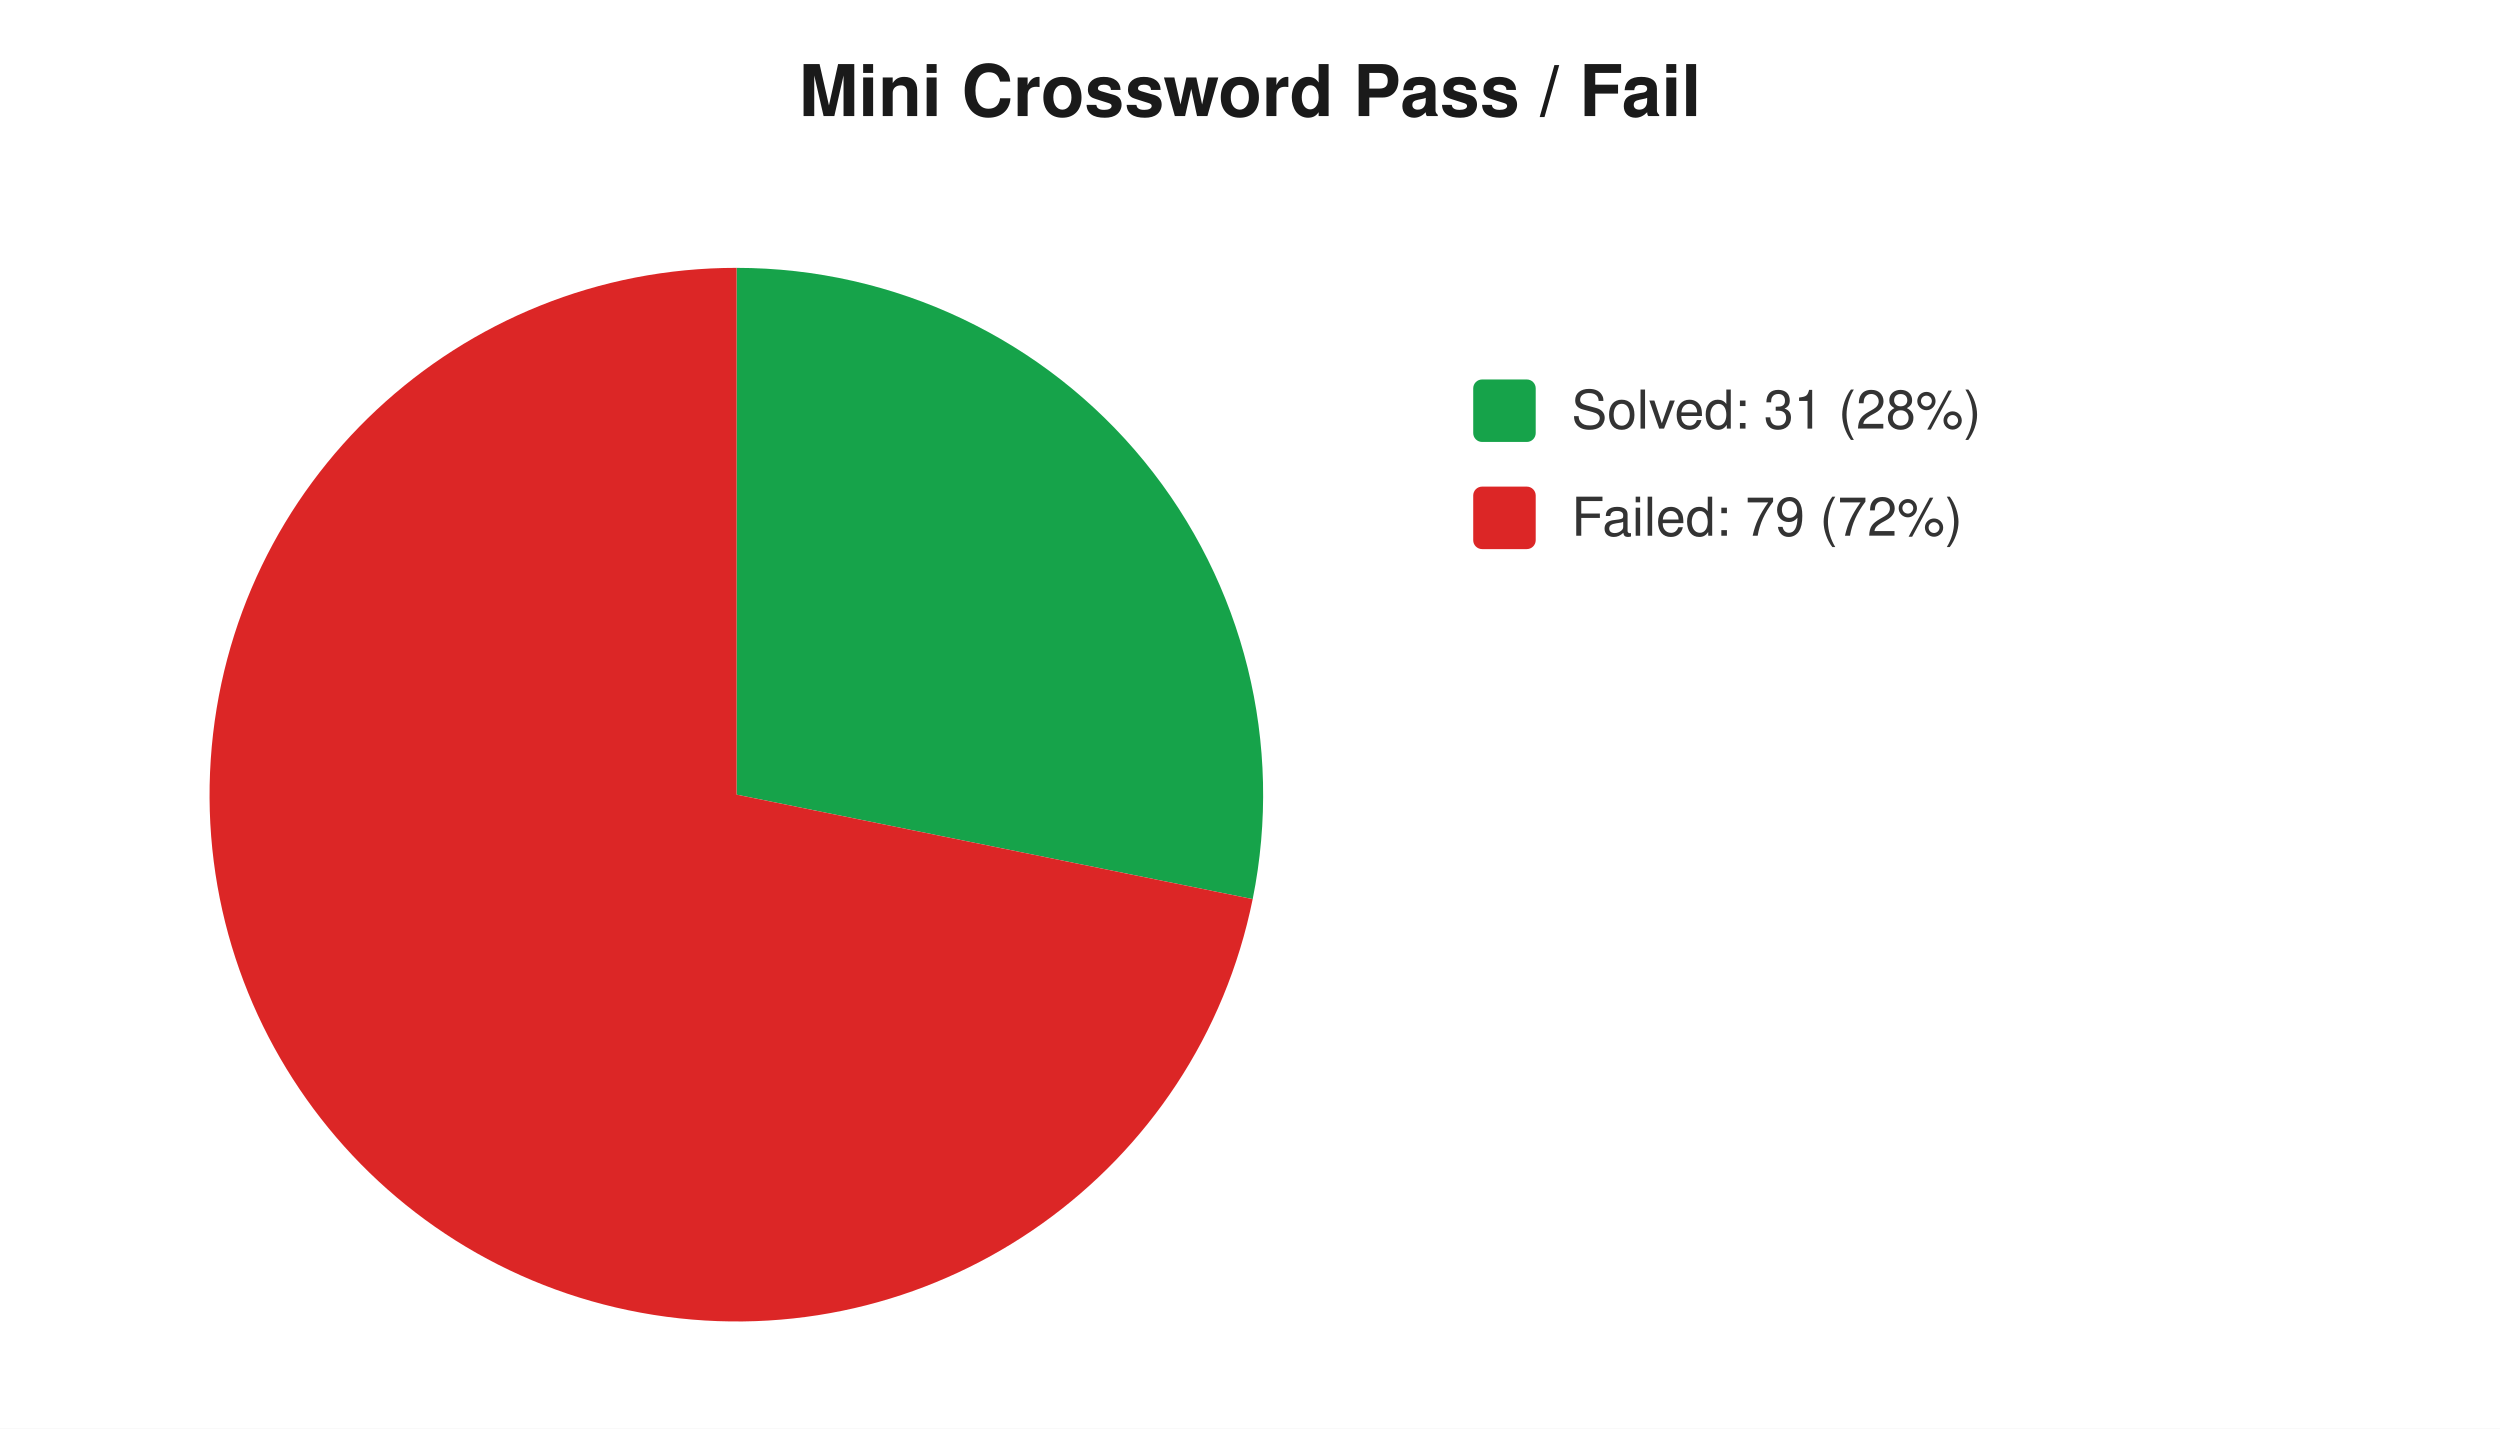
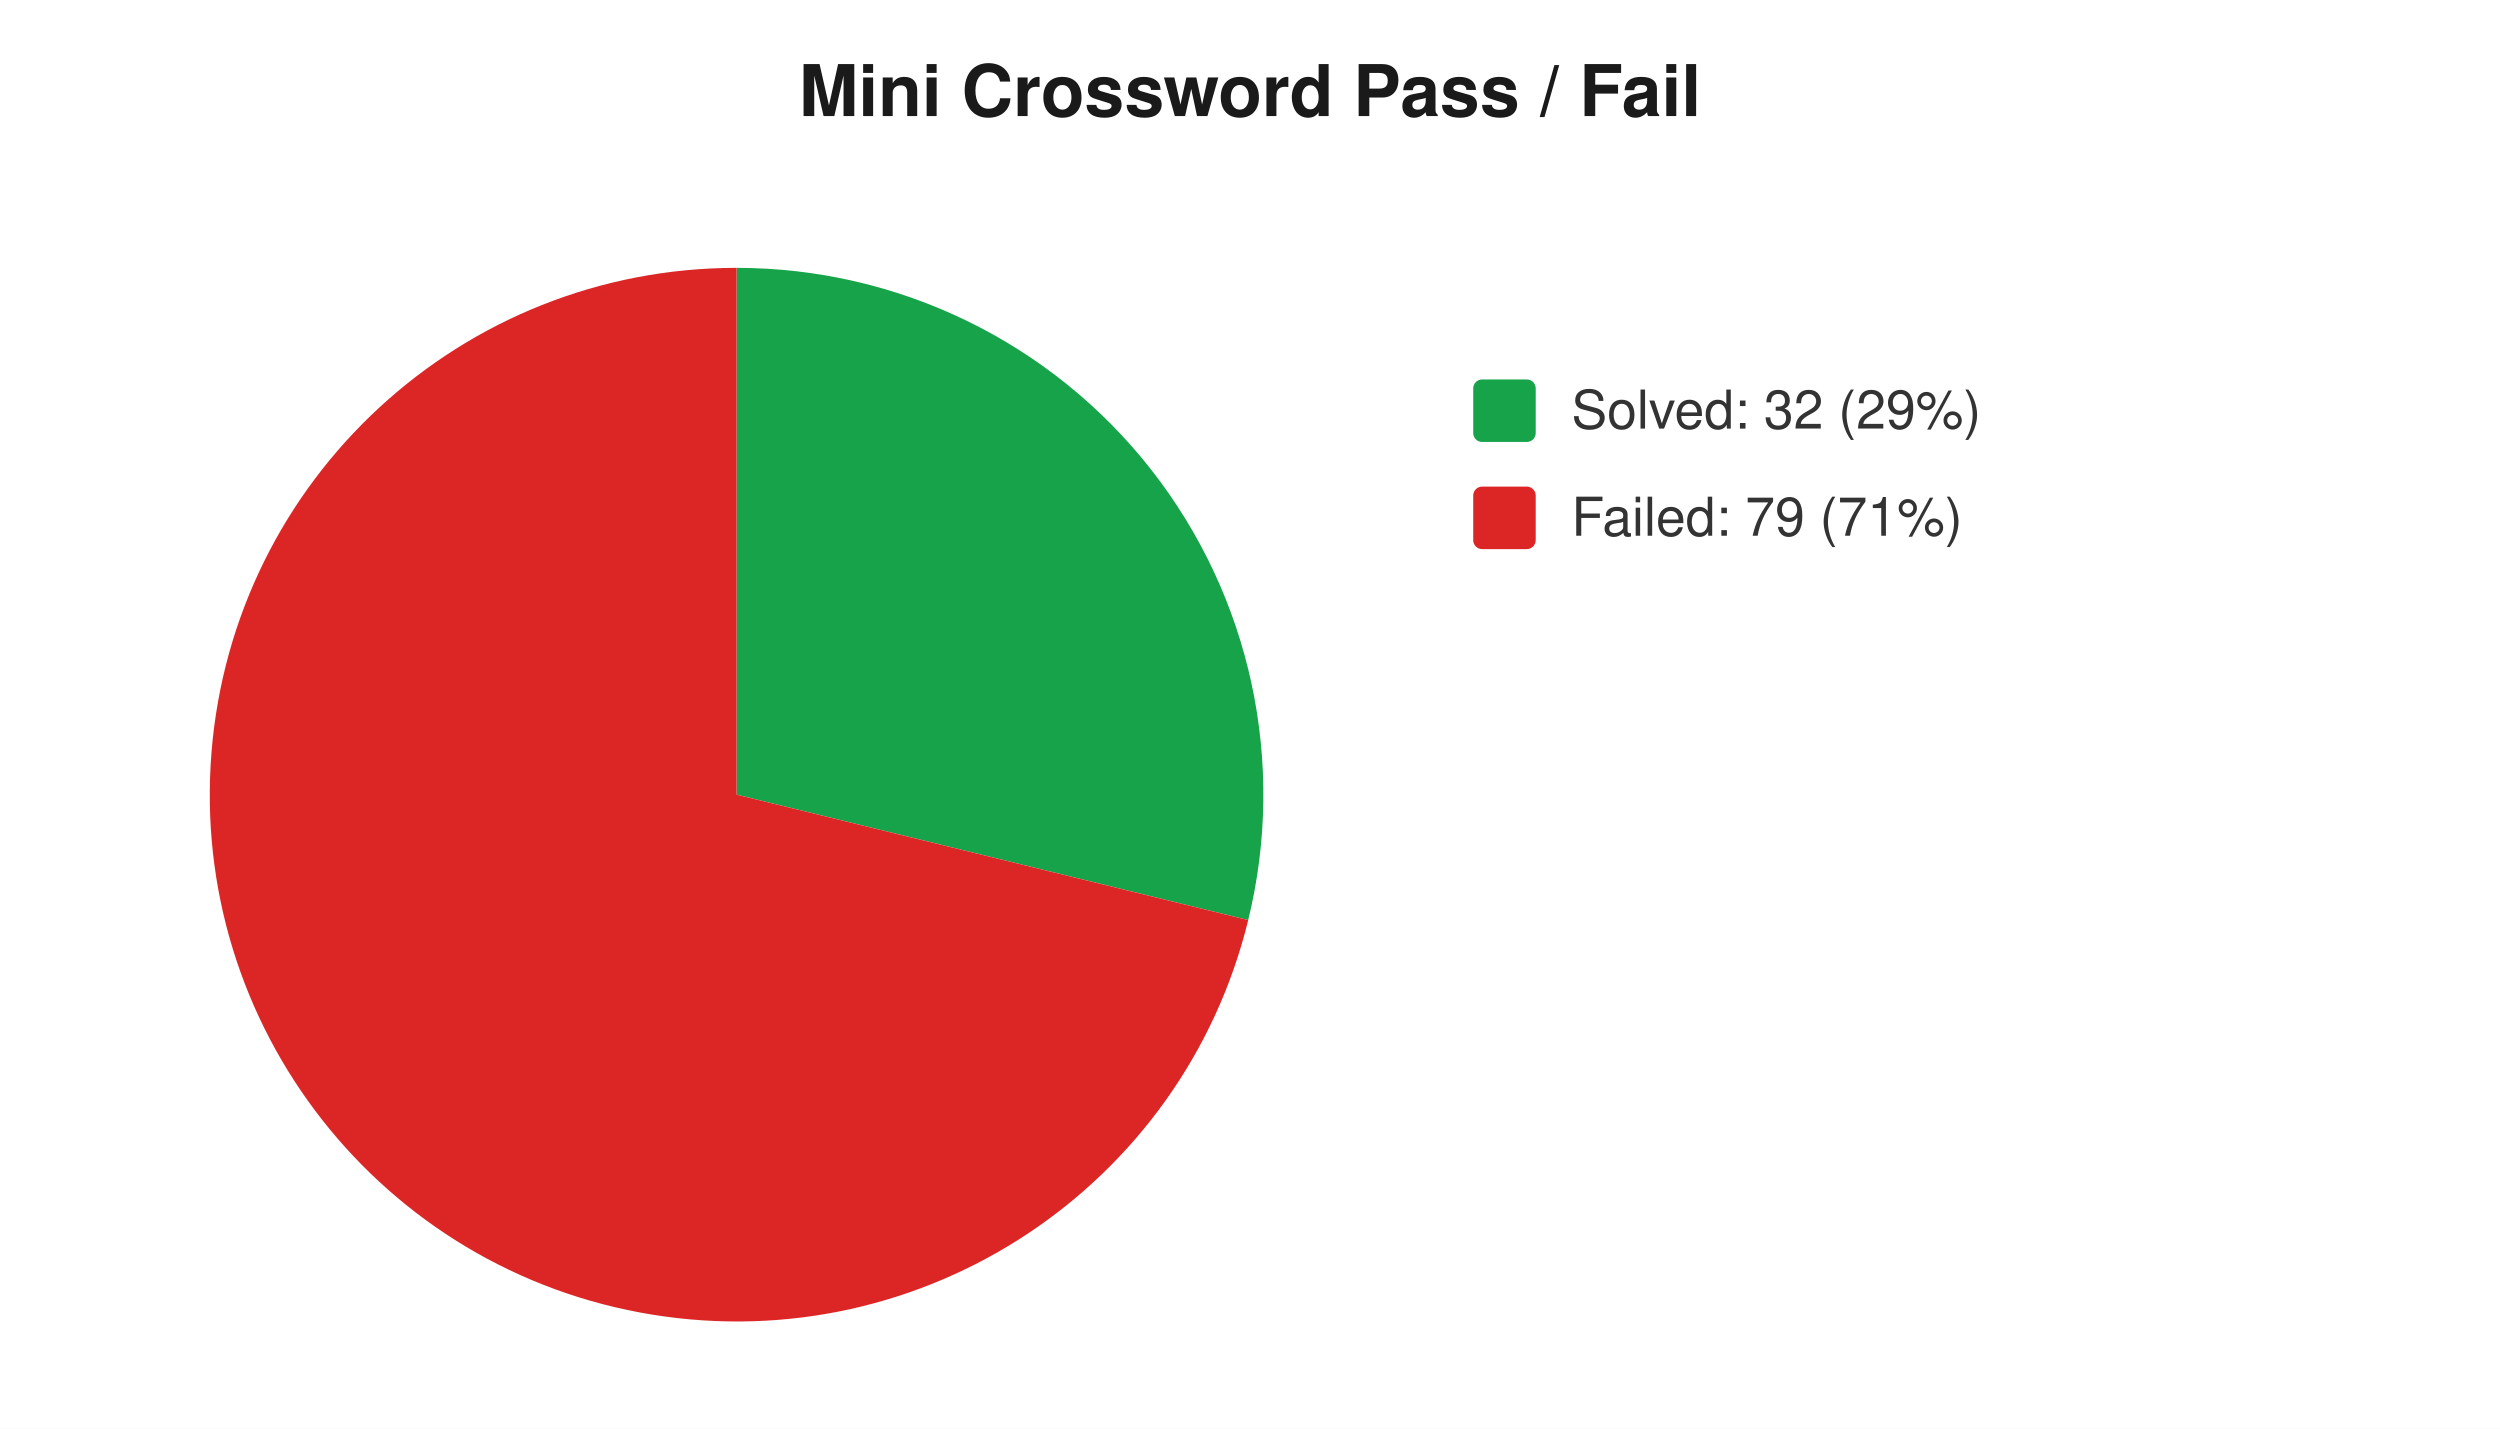
<svg xmlns="http://www.w3.org/2000/svg" width="560" height="320" viewBox="0 0 560 320" font-family="-apple-system,Segoe UI,Helvetica,Arial,sans-serif" font-size="12">
  <rect width="560" height="320" fill="#ffffff" />
  <text x="280" y="26" text-anchor="middle" font-size="16" font-weight="600" fill="#1a1a1a">Mini Crossword Pass / Fail</text>
-   <path d="M 165 178 L 165.0 60.0 A 118 118 0 0 1 280.6 201.4 Z" fill="#16a34a" />
-   <path d="M 165 178 L 280.6 201.4 A 118 118 0 1 1 165.0 60.0 Z" fill="#dc2626" />
+   <path d="M 165 178 L 165.0 60.0 A 118 118 0 0 1 279.6 206.1 Z" fill="#16a34a" />
+   <path d="M 165 178 L 279.6 206.1 A 118 118 0 1 1 165.0 60.0 Z" fill="#dc2626" />
  <rect x="330" y="85" width="14" height="14" rx="2" fill="#16a34a" />
-   <text x="352" y="96" fill="#333">Solved: 31 (28%)</text>
+   <text x="352" y="96" fill="#333">Solved: 32 (29%)</text>
  <rect x="330" y="109" width="14" height="14" rx="2" fill="#dc2626" />
-   <text x="352" y="120" fill="#333">Failed: 79 (72%)</text>
+   <text x="352" y="120" fill="#333">Failed: 79 (71%)</text>
</svg>
